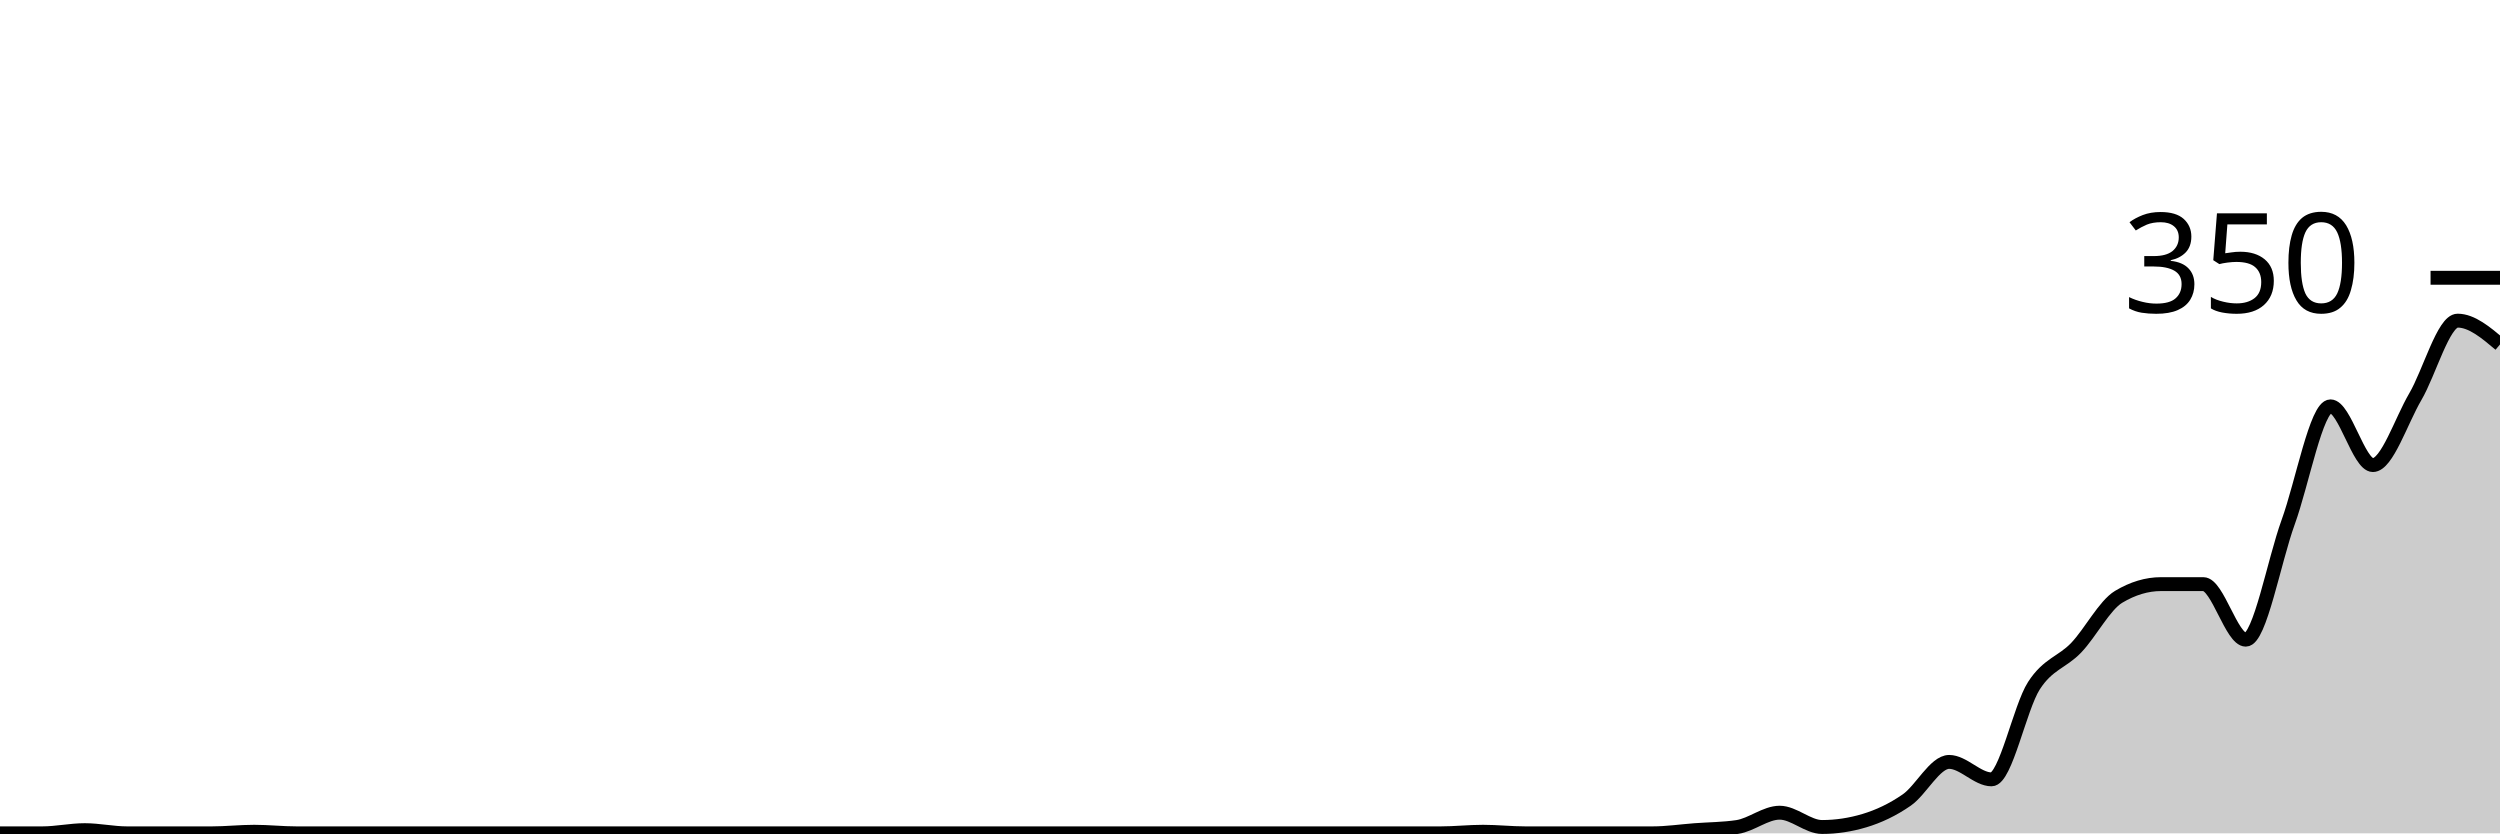
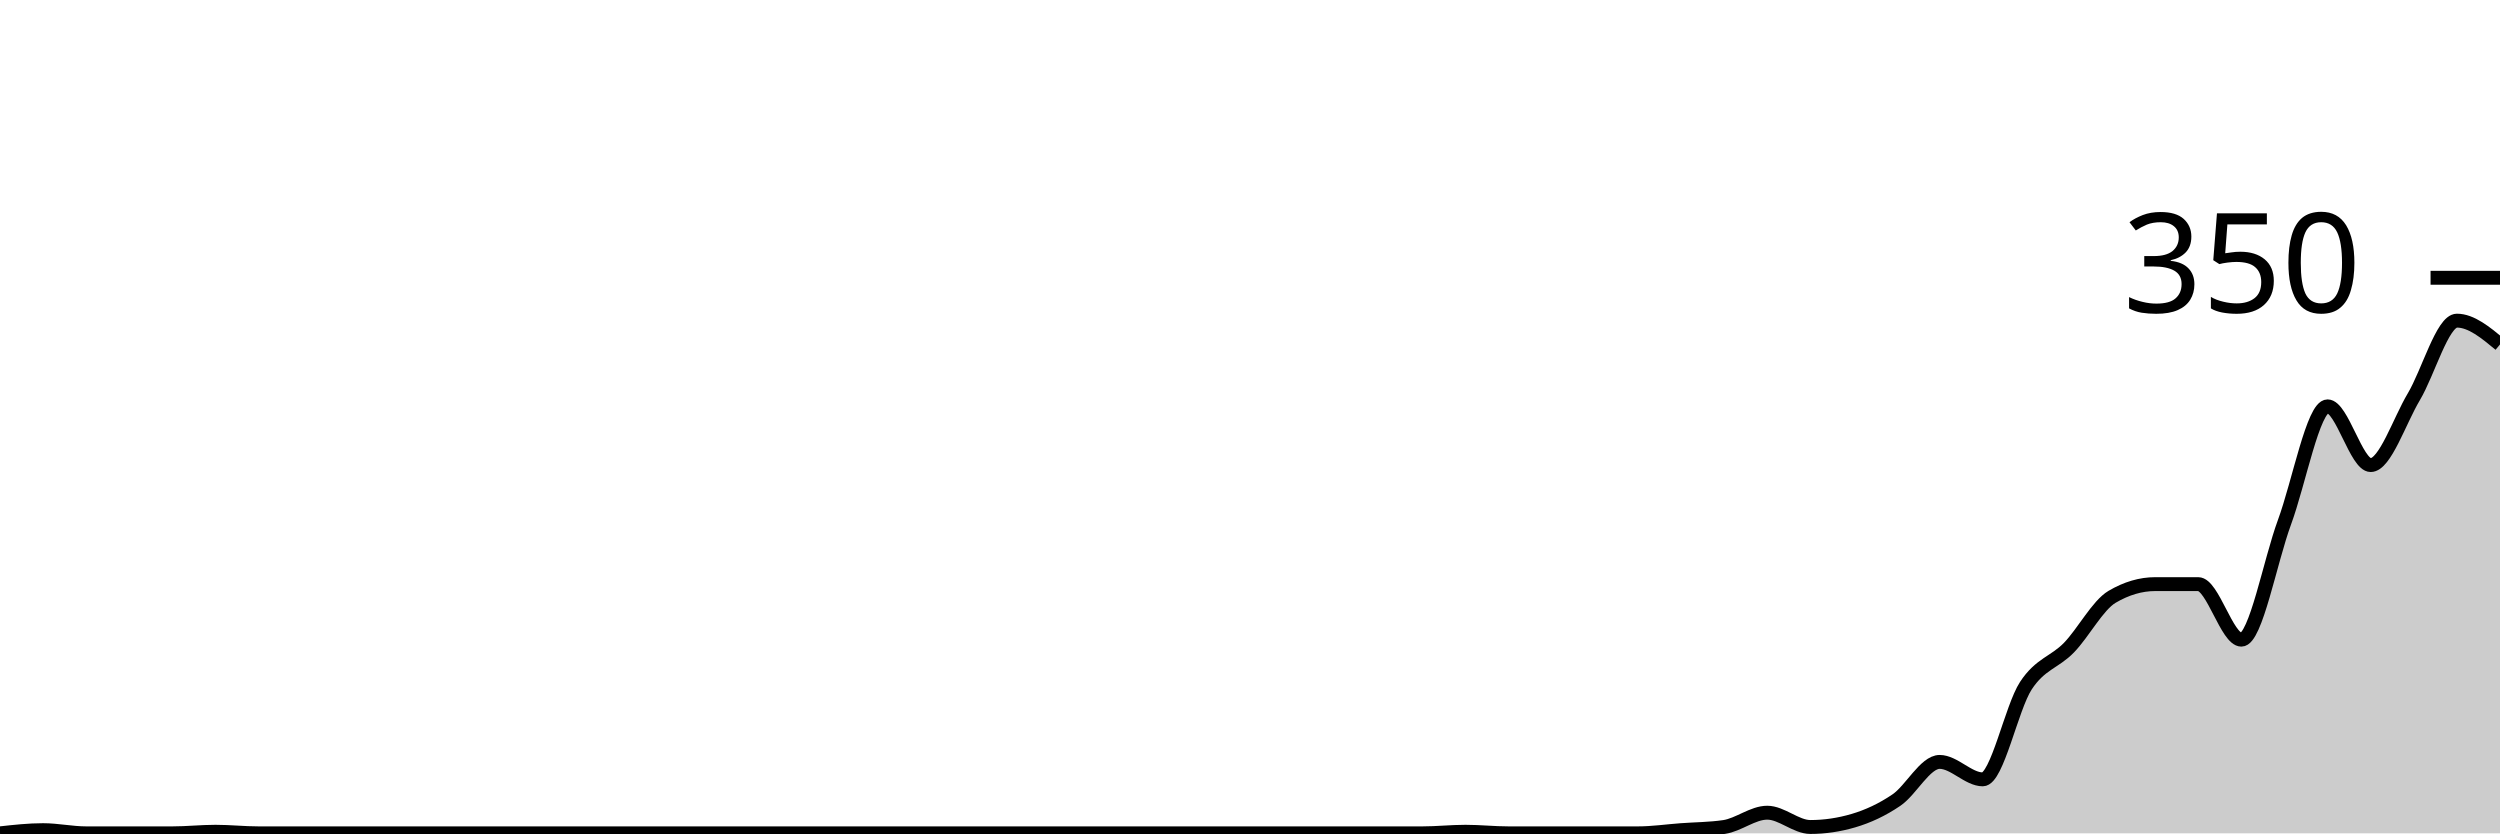
<svg xmlns="http://www.w3.org/2000/svg" viewBox="0 0 180 60">
  <g transform="translate(0,20)">
-     <path class="area" fill="rgba(0, 0, 0, 0.2)" d="M0,40C1.017,40,2.034,40,3.051,40C4.068,40,5.085,39.771,6.102,39.771C7.119,39.771,8.136,40,9.153,40C10.169,40,11.186,40,12.203,40C13.22,40,14.237,40,15.254,40C16.271,40,17.288,39.886,18.305,39.886C19.322,39.886,20.339,40,21.356,40C22.373,40,23.39,40,24.407,40C25.424,40,26.441,40,27.458,40C28.475,40,29.492,40,30.508,40C31.525,40,32.542,40,33.559,40C34.576,40,35.593,40,36.61,40C37.627,40,38.644,40,39.661,40C40.678,40,41.695,40,42.712,40C43.729,40,44.746,40,45.763,40C46.78,40,47.797,40,48.814,40C49.831,40,50.847,40,51.864,40C52.881,40,53.898,40,54.915,40C55.932,40,56.949,40,57.966,40C58.983,40,60,40,61.017,40C62.034,40,63.051,40,64.068,40C65.085,40,66.102,40,67.119,40C68.136,40,69.153,40,70.169,40C71.186,40,72.203,40,73.22,40C74.237,40,75.254,40,76.271,40C77.288,40,78.305,40,79.322,40C80.339,40,81.356,40,82.373,40C83.39,40,84.407,40,85.424,40C86.441,40,87.458,40,88.475,40C89.492,40,90.508,40,91.525,40C92.542,40,93.559,40,94.576,40C95.593,40,96.61,40,97.627,40C98.644,40,99.661,40,100.678,40C101.695,40,102.712,40,103.729,40C104.746,40,105.763,39.886,106.78,39.886C107.797,39.886,108.814,40,109.831,40C110.847,40,111.864,40,112.881,40C113.898,40,114.915,40,115.932,40C116.949,40,117.966,40,118.983,40C120,40,121.017,39.848,122.034,39.771C123.051,39.695,124.068,39.695,125.085,39.543C126.102,39.39,127.119,38.514,128.136,38.514C129.153,38.514,130.169,39.543,131.186,39.543C132.203,39.543,133.22,39.39,134.237,39.086C135.254,38.781,136.271,38.305,137.288,37.6C138.305,36.895,139.322,34.857,140.339,34.857C141.356,34.857,142.373,36.114,143.39,36.114C144.407,36.114,145.424,30.952,146.441,29.371C147.458,27.79,148.475,27.695,149.492,26.629C150.508,25.562,151.525,23.581,152.542,22.971C153.559,22.362,154.576,22.057,155.593,22.057C156.61,22.057,157.627,22.057,158.644,22.057C159.661,22.057,160.678,26.057,161.695,26.057C162.712,26.057,163.729,20.4,164.746,17.6C165.763,14.8,166.78,9.257,167.797,9.257C168.814,9.257,169.831,13.486,170.847,13.486C171.864,13.486,172.881,10.305,173.898,8.571C174.915,6.838,175.932,3.086,176.949,3.086C177.966,3.086,178.983,3.943,180,4.8L180,40C178.983,40,177.966,40,176.949,40C175.932,40,174.915,40,173.898,40C172.881,40,171.864,40,170.847,40C169.831,40,168.814,40,167.797,40C166.78,40,165.763,40,164.746,40C163.729,40,162.712,40,161.695,40C160.678,40,159.661,40,158.644,40C157.627,40,156.61,40,155.593,40C154.576,40,153.559,40,152.542,40C151.525,40,150.508,40,149.492,40C148.475,40,147.458,40,146.441,40C145.424,40,144.407,40,143.39,40C142.373,40,141.356,40,140.339,40C139.322,40,138.305,40,137.288,40C136.271,40,135.254,40,134.237,40C133.22,40,132.203,40,131.186,40C130.169,40,129.153,40,128.136,40C127.119,40,126.102,40,125.085,40C124.068,40,123.051,40,122.034,40C121.017,40,120,40,118.983,40C117.966,40,116.949,40,115.932,40C114.915,40,113.898,40,112.881,40C111.864,40,110.847,40,109.831,40C108.814,40,107.797,40,106.78,40C105.763,40,104.746,40,103.729,40C102.712,40,101.695,40,100.678,40C99.661,40,98.644,40,97.627,40C96.61,40,95.593,40,94.576,40C93.559,40,92.542,40,91.525,40C90.508,40,89.492,40,88.475,40C87.458,40,86.441,40,85.424,40C84.407,40,83.39,40,82.373,40C81.356,40,80.339,40,79.322,40C78.305,40,77.288,40,76.271,40C75.254,40,74.237,40,73.22,40C72.203,40,71.186,40,70.169,40C69.153,40,68.136,40,67.119,40C66.102,40,65.085,40,64.068,40C63.051,40,62.034,40,61.017,40C60,40,58.983,40,57.966,40C56.949,40,55.932,40,54.915,40C53.898,40,52.881,40,51.864,40C50.847,40,49.831,40,48.814,40C47.797,40,46.78,40,45.763,40C44.746,40,43.729,40,42.712,40C41.695,40,40.678,40,39.661,40C38.644,40,37.627,40,36.61,40C35.593,40,34.576,40,33.559,40C32.542,40,31.525,40,30.508,40C29.492,40,28.475,40,27.458,40C26.441,40,25.424,40,24.407,40C23.39,40,22.373,40,21.356,40C20.339,40,19.322,40,18.305,40C17.288,40,16.271,40,15.254,40C14.237,40,13.22,40,12.203,40C11.186,40,10.169,40,9.153,40C8.136,40,7.119,40,6.102,40C5.085,40,4.068,40,3.051,40C2.034,40,1.017,40,0,40Z" />
-     <path class="line" stroke="black" fill="none" d="M0,40C1.017,40,2.034,40,3.051,40C4.068,40,5.085,39.771,6.102,39.771C7.119,39.771,8.136,40,9.153,40C10.169,40,11.186,40,12.203,40C13.22,40,14.237,40,15.254,40C16.271,40,17.288,39.886,18.305,39.886C19.322,39.886,20.339,40,21.356,40C22.373,40,23.39,40,24.407,40C25.424,40,26.441,40,27.458,40C28.475,40,29.492,40,30.508,40C31.525,40,32.542,40,33.559,40C34.576,40,35.593,40,36.61,40C37.627,40,38.644,40,39.661,40C40.678,40,41.695,40,42.712,40C43.729,40,44.746,40,45.763,40C46.78,40,47.797,40,48.814,40C49.831,40,50.847,40,51.864,40C52.881,40,53.898,40,54.915,40C55.932,40,56.949,40,57.966,40C58.983,40,60,40,61.017,40C62.034,40,63.051,40,64.068,40C65.085,40,66.102,40,67.119,40C68.136,40,69.153,40,70.169,40C71.186,40,72.203,40,73.22,40C74.237,40,75.254,40,76.271,40C77.288,40,78.305,40,79.322,40C80.339,40,81.356,40,82.373,40C83.39,40,84.407,40,85.424,40C86.441,40,87.458,40,88.475,40C89.492,40,90.508,40,91.525,40C92.542,40,93.559,40,94.576,40C95.593,40,96.61,40,97.627,40C98.644,40,99.661,40,100.678,40C101.695,40,102.712,40,103.729,40C104.746,40,105.763,39.886,106.78,39.886C107.797,39.886,108.814,40,109.831,40C110.847,40,111.864,40,112.881,40C113.898,40,114.915,40,115.932,40C116.949,40,117.966,40,118.983,40C120,40,121.017,39.848,122.034,39.771C123.051,39.695,124.068,39.695,125.085,39.543C126.102,39.39,127.119,38.514,128.136,38.514C129.153,38.514,130.169,39.543,131.186,39.543C132.203,39.543,133.22,39.39,134.237,39.086C135.254,38.781,136.271,38.305,137.288,37.6C138.305,36.895,139.322,34.857,140.339,34.857C141.356,34.857,142.373,36.114,143.39,36.114C144.407,36.114,145.424,30.952,146.441,29.371C147.458,27.79,148.475,27.695,149.492,26.629C150.508,25.562,151.525,23.581,152.542,22.971C153.559,22.362,154.576,22.057,155.593,22.057C156.61,22.057,157.627,22.057,158.644,22.057C159.661,22.057,160.678,26.057,161.695,26.057C162.712,26.057,163.729,20.4,164.746,17.6C165.763,14.8,166.78,9.257,167.797,9.257C168.814,9.257,169.831,13.486,170.847,13.486C171.864,13.486,172.881,10.305,173.898,8.571C174.915,6.838,175.932,3.086,176.949,3.086C177.966,3.086,178.983,3.943,180,4.8" />
+     <path class="area" fill="rgba(0, 0, 0, 0.2)" d="M0,40C1.034,39.886,2.069,39.771,3.103,39.771C4.138,39.771,5.172,40,6.207,40C7.241,40,8.276,40,9.31,40C10.345,40,11.379,40,12.414,40C13.448,40,14.483,39.886,15.517,39.886C16.552,39.886,17.586,40,18.621,40C19.655,40,20.69,40,21.724,40C22.759,40,23.793,40,24.828,40C25.862,40,26.897,40,27.931,40C28.966,40,30,40,31.034,40C32.069,40,33.103,40,34.138,40C35.172,40,36.207,40,37.241,40C38.276,40,39.31,40,40.345,40C41.379,40,42.414,40,43.448,40C44.483,40,45.517,40,46.552,40C47.586,40,48.621,40,49.655,40C50.69,40,51.724,40,52.759,40C53.793,40,54.828,40,55.862,40C56.897,40,57.931,40,58.966,40C60,40,61.034,40,62.069,40C63.103,40,64.138,40,65.172,40C66.207,40,67.241,40,68.276,40C69.31,40,70.345,40,71.379,40C72.414,40,73.448,40,74.483,40C75.517,40,76.552,40,77.586,40C78.621,40,79.655,40,80.69,40C81.724,40,82.759,40,83.793,40C84.828,40,85.862,40,86.897,40C87.931,40,88.966,40,90,40C91.034,40,92.069,40,93.103,40C94.138,40,95.172,40,96.207,40C97.241,40,98.276,40,99.31,40C100.345,40,101.379,40,102.414,40C103.448,40,104.483,39.886,105.517,39.886C106.552,39.886,107.586,40,108.621,40C109.655,40,110.69,40,111.724,40C112.759,40,113.793,40,114.828,40C115.862,40,116.897,40,117.931,40C118.966,40,120,39.848,121.034,39.771C122.069,39.695,123.103,39.695,124.138,39.543C125.172,39.39,126.207,38.514,127.241,38.514C128.276,38.514,129.31,39.543,130.345,39.543C131.379,39.543,132.414,39.39,133.448,39.086C134.483,38.781,135.517,38.305,136.552,37.6C137.586,36.895,138.621,34.857,139.655,34.857C140.69,34.857,141.724,36.114,142.759,36.114C143.793,36.114,144.828,30.952,145.862,29.371C146.897,27.79,147.931,27.695,148.966,26.629C150,25.562,151.034,23.581,152.069,22.971C153.103,22.362,154.138,22.057,155.172,22.057C156.207,22.057,157.241,22.057,158.276,22.057C159.31,22.057,160.345,26.057,161.379,26.057C162.414,26.057,163.448,20.4,164.483,17.6C165.517,14.8,166.552,9.257,167.586,9.257C168.621,9.257,169.655,13.486,170.69,13.486C171.724,13.486,172.759,10.305,173.793,8.571C174.828,6.838,175.862,3.086,176.897,3.086C177.931,3.086,178.966,3.943,180,4.8L180,40C178.966,40,177.931,40,176.897,40C175.862,40,174.828,40,173.793,40C172.759,40,171.724,40,170.69,40C169.655,40,168.621,40,167.586,40C166.552,40,165.517,40,164.483,40C163.448,40,162.414,40,161.379,40C160.345,40,159.31,40,158.276,40C157.241,40,156.207,40,155.172,40C154.138,40,153.103,40,152.069,40C151.034,40,150,40,148.966,40C147.931,40,146.897,40,145.862,40C144.828,40,143.793,40,142.759,40C141.724,40,140.69,40,139.655,40C138.621,40,137.586,40,136.552,40C135.517,40,134.483,40,133.448,40C132.414,40,131.379,40,130.345,40C129.31,40,128.276,40,127.241,40C126.207,40,125.172,40,124.138,40C123.103,40,122.069,40,121.034,40C120,40,118.966,40,117.931,40C116.897,40,115.862,40,114.828,40C113.793,40,112.759,40,111.724,40C110.69,40,109.655,40,108.621,40C107.586,40,106.552,40,105.517,40C104.483,40,103.448,40,102.414,40C101.379,40,100.345,40,99.31,40C98.276,40,97.241,40,96.207,40C95.172,40,94.138,40,93.103,40C92.069,40,91.034,40,90,40C88.966,40,87.931,40,86.897,40C85.862,40,84.828,40,83.793,40C82.759,40,81.724,40,80.69,40C79.655,40,78.621,40,77.586,40C76.552,40,75.517,40,74.483,40C73.448,40,72.414,40,71.379,40C70.345,40,69.31,40,68.276,40C67.241,40,66.207,40,65.172,40C64.138,40,63.103,40,62.069,40C61.034,40,60,40,58.966,40C57.931,40,56.897,40,55.862,40C54.828,40,53.793,40,52.759,40C51.724,40,50.69,40,49.655,40C48.621,40,47.586,40,46.552,40C45.517,40,44.483,40,43.448,40C42.414,40,41.379,40,40.345,40C39.31,40,38.276,40,37.241,40C36.207,40,35.172,40,34.138,40C33.103,40,32.069,40,31.034,40C30,40,28.966,40,27.931,40C26.897,40,25.862,40,24.828,40C23.793,40,22.759,40,21.724,40C20.69,40,19.655,40,18.621,40C17.586,40,16.552,40,15.517,40C14.483,40,13.448,40,12.414,40C11.379,40,10.345,40,9.31,40C8.276,40,7.241,40,6.207,40C5.172,40,4.138,40,3.103,40C2.069,40,1.034,40,0,40Z" />
+     <path class="line" stroke="black" fill="none" d="M0,40C1.034,39.886,2.069,39.771,3.103,39.771C4.138,39.771,5.172,40,6.207,40C7.241,40,8.276,40,9.31,40C10.345,40,11.379,40,12.414,40C13.448,40,14.483,39.886,15.517,39.886C16.552,39.886,17.586,40,18.621,40C19.655,40,20.69,40,21.724,40C22.759,40,23.793,40,24.828,40C25.862,40,26.897,40,27.931,40C28.966,40,30,40,31.034,40C32.069,40,33.103,40,34.138,40C35.172,40,36.207,40,37.241,40C38.276,40,39.31,40,40.345,40C41.379,40,42.414,40,43.448,40C44.483,40,45.517,40,46.552,40C47.586,40,48.621,40,49.655,40C50.69,40,51.724,40,52.759,40C53.793,40,54.828,40,55.862,40C56.897,40,57.931,40,58.966,40C60,40,61.034,40,62.069,40C63.103,40,64.138,40,65.172,40C66.207,40,67.241,40,68.276,40C69.31,40,70.345,40,71.379,40C72.414,40,73.448,40,74.483,40C75.517,40,76.552,40,77.586,40C78.621,40,79.655,40,80.69,40C81.724,40,82.759,40,83.793,40C84.828,40,85.862,40,86.897,40C87.931,40,88.966,40,90,40C91.034,40,92.069,40,93.103,40C94.138,40,95.172,40,96.207,40C97.241,40,98.276,40,99.31,40C100.345,40,101.379,40,102.414,40C103.448,40,104.483,39.886,105.517,39.886C106.552,39.886,107.586,40,108.621,40C109.655,40,110.69,40,111.724,40C112.759,40,113.793,40,114.828,40C115.862,40,116.897,40,117.931,40C118.966,40,120,39.848,121.034,39.771C122.069,39.695,123.103,39.695,124.138,39.543C125.172,39.39,126.207,38.514,127.241,38.514C128.276,38.514,129.31,39.543,130.345,39.543C131.379,39.543,132.414,39.39,133.448,39.086C134.483,38.781,135.517,38.305,136.552,37.6C137.586,36.895,138.621,34.857,139.655,34.857C140.69,34.857,141.724,36.114,142.759,36.114C143.793,36.114,144.828,30.952,145.862,29.371C146.897,27.79,147.931,27.695,148.966,26.629C150,25.562,151.034,23.581,152.069,22.971C153.103,22.362,154.138,22.057,155.172,22.057C156.207,22.057,157.241,22.057,158.276,22.057C159.31,22.057,160.345,26.057,161.379,26.057C162.414,26.057,163.448,20.4,164.483,17.6C165.517,14.8,166.552,9.257,167.586,9.257C168.621,9.257,169.655,13.486,170.69,13.486C171.724,13.486,172.759,10.305,173.793,8.571C174.828,6.838,175.862,3.086,176.897,3.086C177.931,3.086,178.966,3.943,180,4.8" />
    <path class="axis-ceiling" stroke-width="1" stroke="black" fill="none" d="M175,0L180,0" />
    <text class="axis-ceiling-label" font-family="sans-serif" text-anchor="end" font-size="10px" x="170" y="2.5">350</text>
  </g>
</svg>
